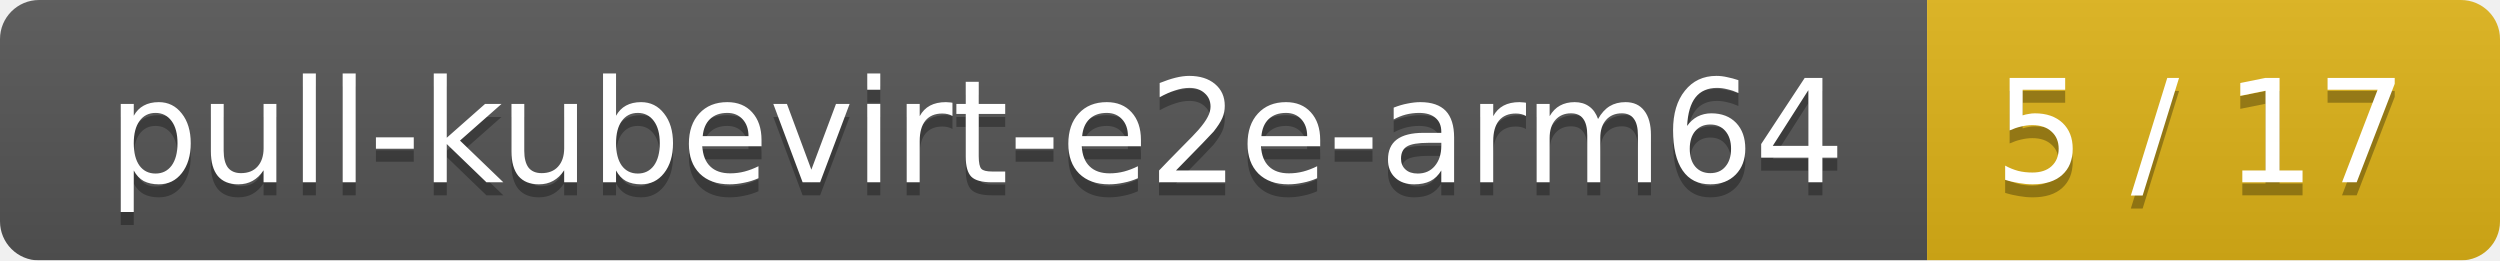
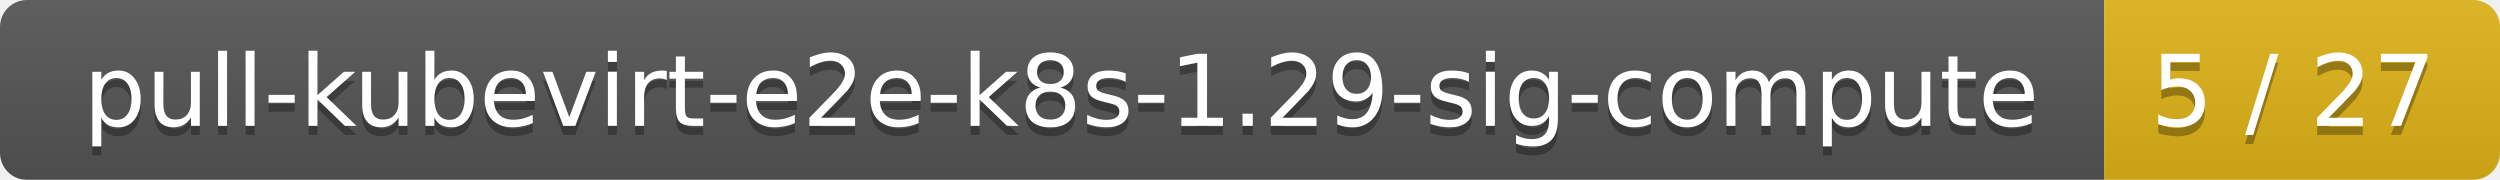
- <svg xmlns="http://www.w3.org/2000/svg" width="192" height="20">
+ <svg xmlns="http://www.w3.org/2000/svg" width="278" height="20">
  <linearGradient id="smooth" x2="0" y2="100%">
    <stop offset="0" stop-color="#bbb" stop-opacity=".1" />
    <stop offset="1" stop-opacity=".1" />
  </linearGradient>
  <mask id="round">
-     <rect width="192" height="20" rx="3" fill="#fff" />
+     <rect width="278" height="20" rx="3" fill="#fff" />
  </mask>
  <g mask="url(#round)">
-     <rect width="148" height="20" fill="#555" />
-     <rect x="148" width="44" height="20" fill="#dfb317" />
-     <rect width="192" height="20" fill="url(#smooth)" />
+     <rect width="234" height="20" fill="#555" />
+     <rect x="234" width="44" height="20" fill="#dfb317" />
+     <rect width="278" height="20" fill="url(#smooth)" />
  </g>
  <g fill="#fff" text-anchor="middle" font-family="DejaVu Sans,Verdana,Geneva,sans-serif" font-size="11">
-     <text x="75" y="15" fill="#010101" fill-opacity=".3">pull-kubevirt-e2e-arm64</text>
-     <text x="75" y="14">pull-kubevirt-e2e-arm64</text>
-     <text x="169" y="15" fill="#010101" fill-opacity=".3">5 / 17</text>
-     <text x="169" y="14">5 / 17</text>
+     <text x="118" y="15" fill="#010101" fill-opacity=".3">pull-kubevirt-e2e-k8s-1.29-sig-compute</text>
+     <text x="118" y="14">pull-kubevirt-e2e-k8s-1.29-sig-compute</text>
+     <text x="255" y="15" fill="#010101" fill-opacity=".3">5 / 27</text>
+     <text x="255" y="14">5 / 27</text>
  </g>
</svg>
